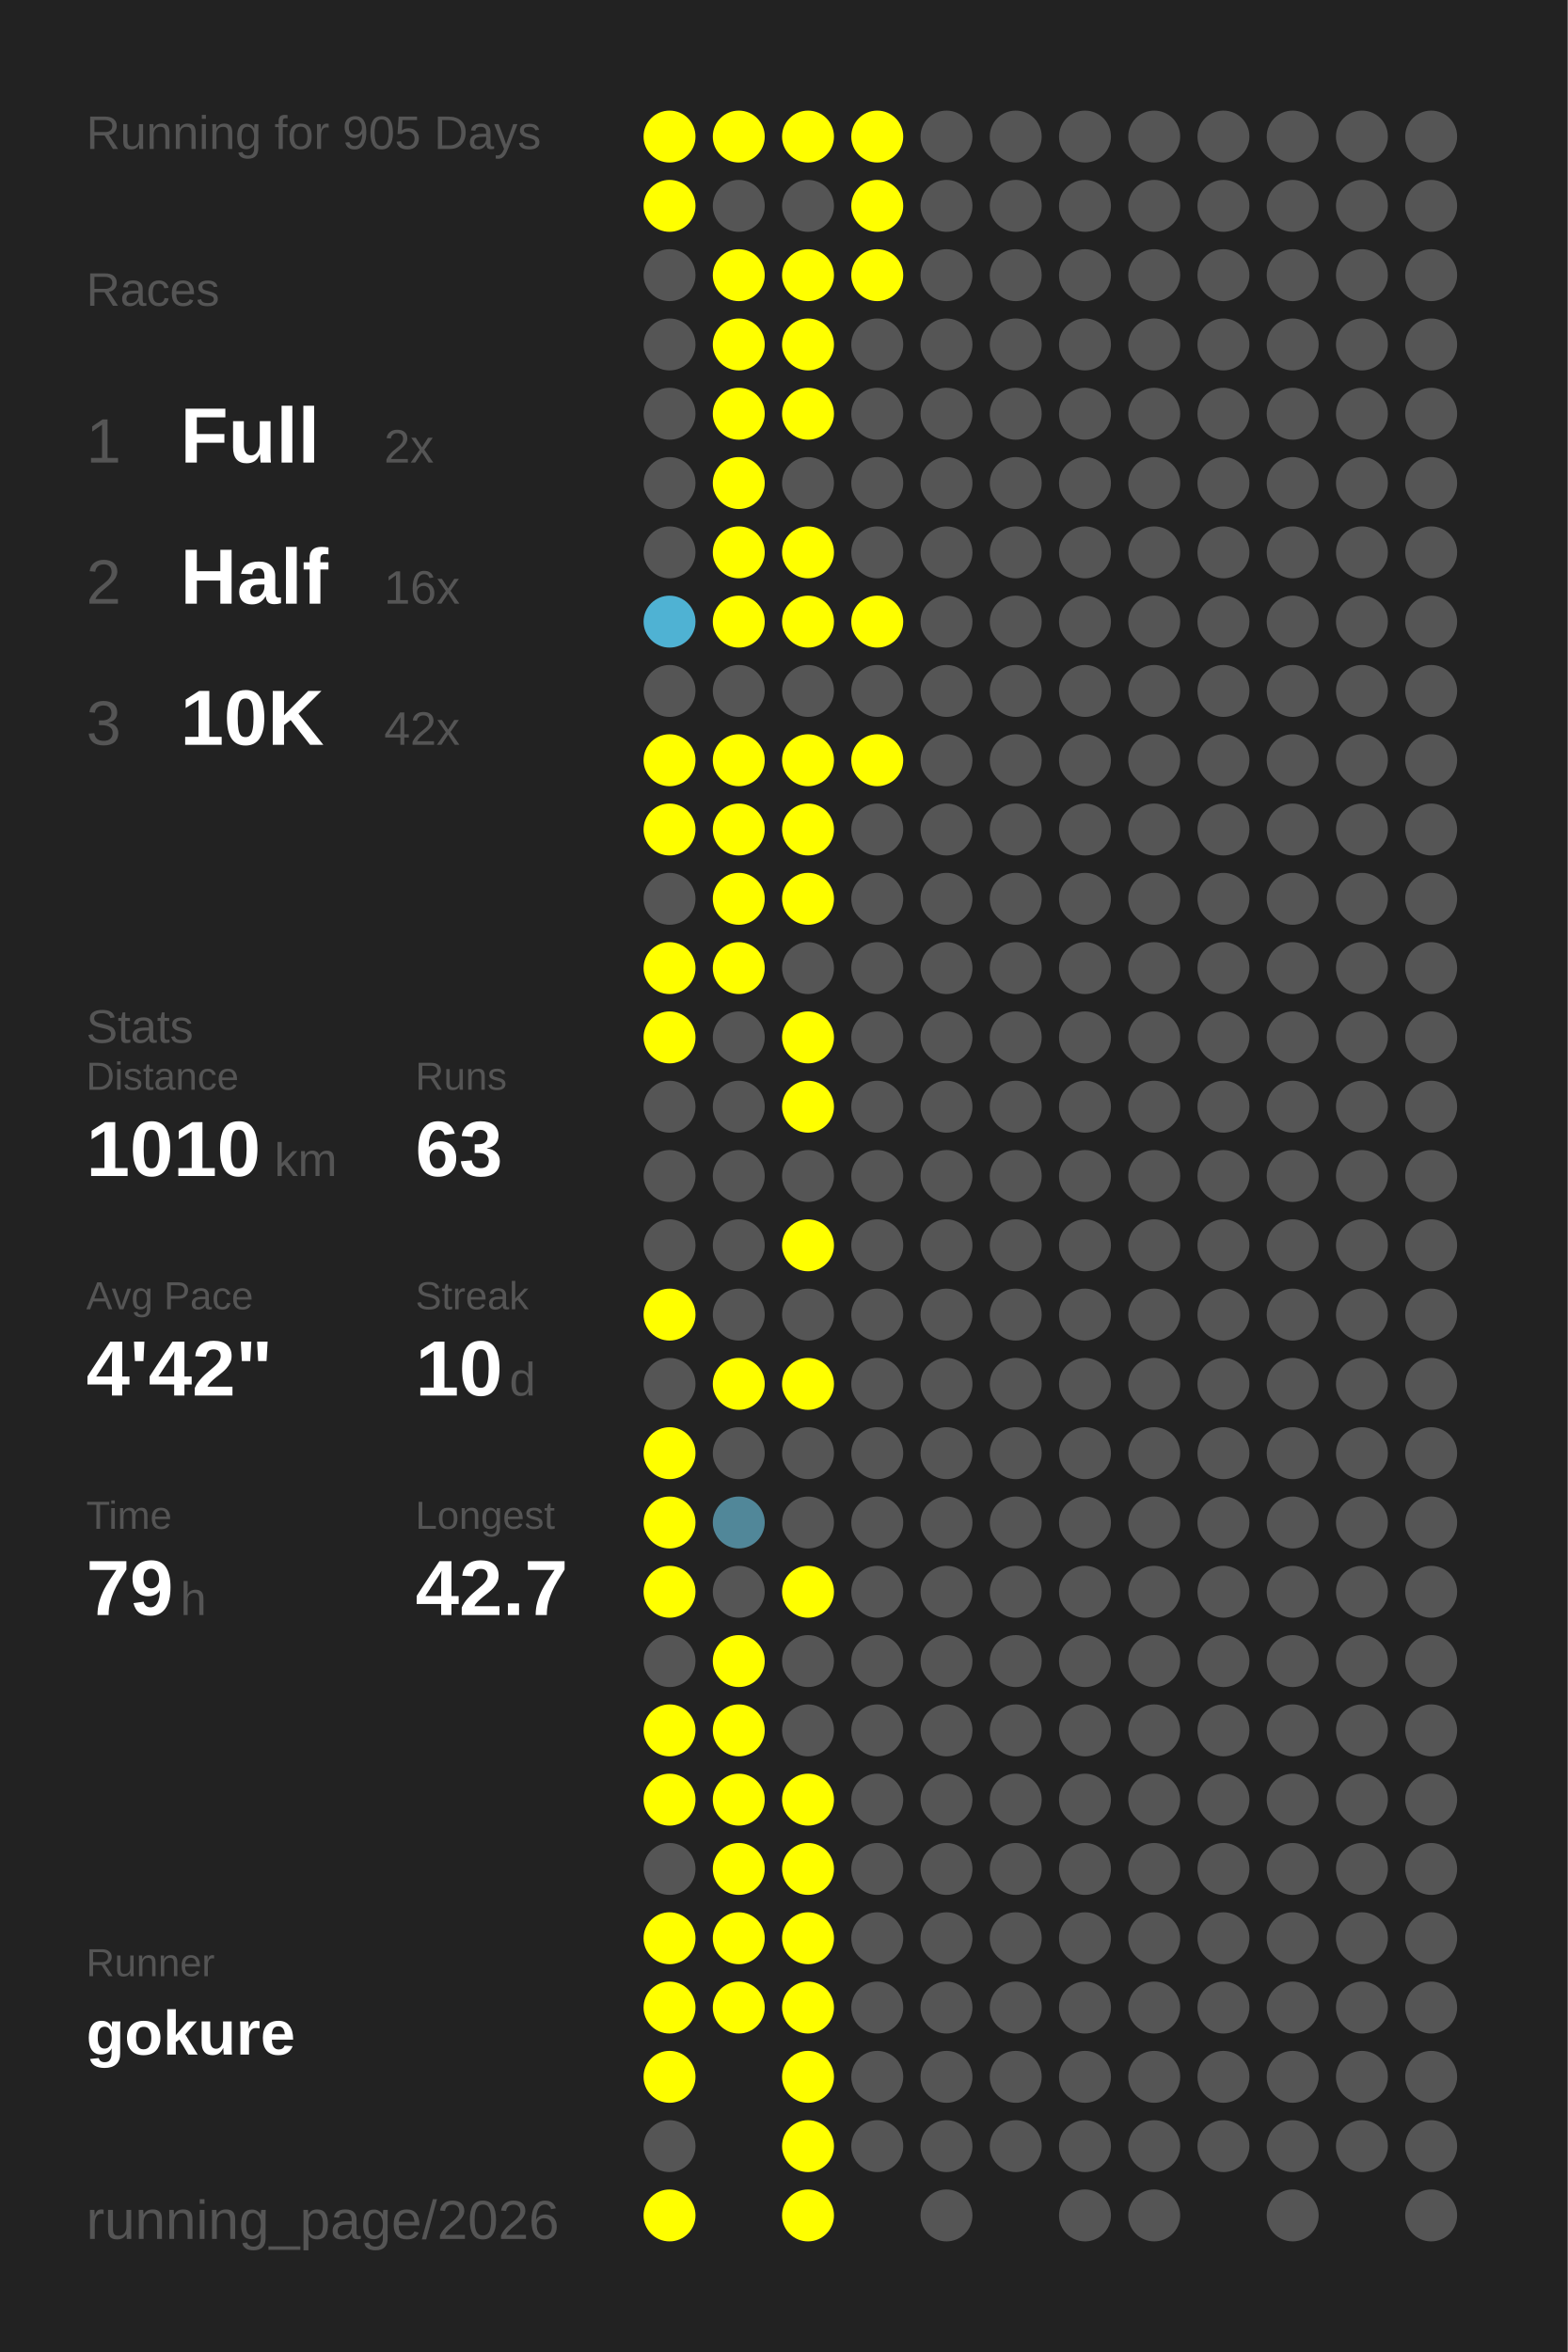
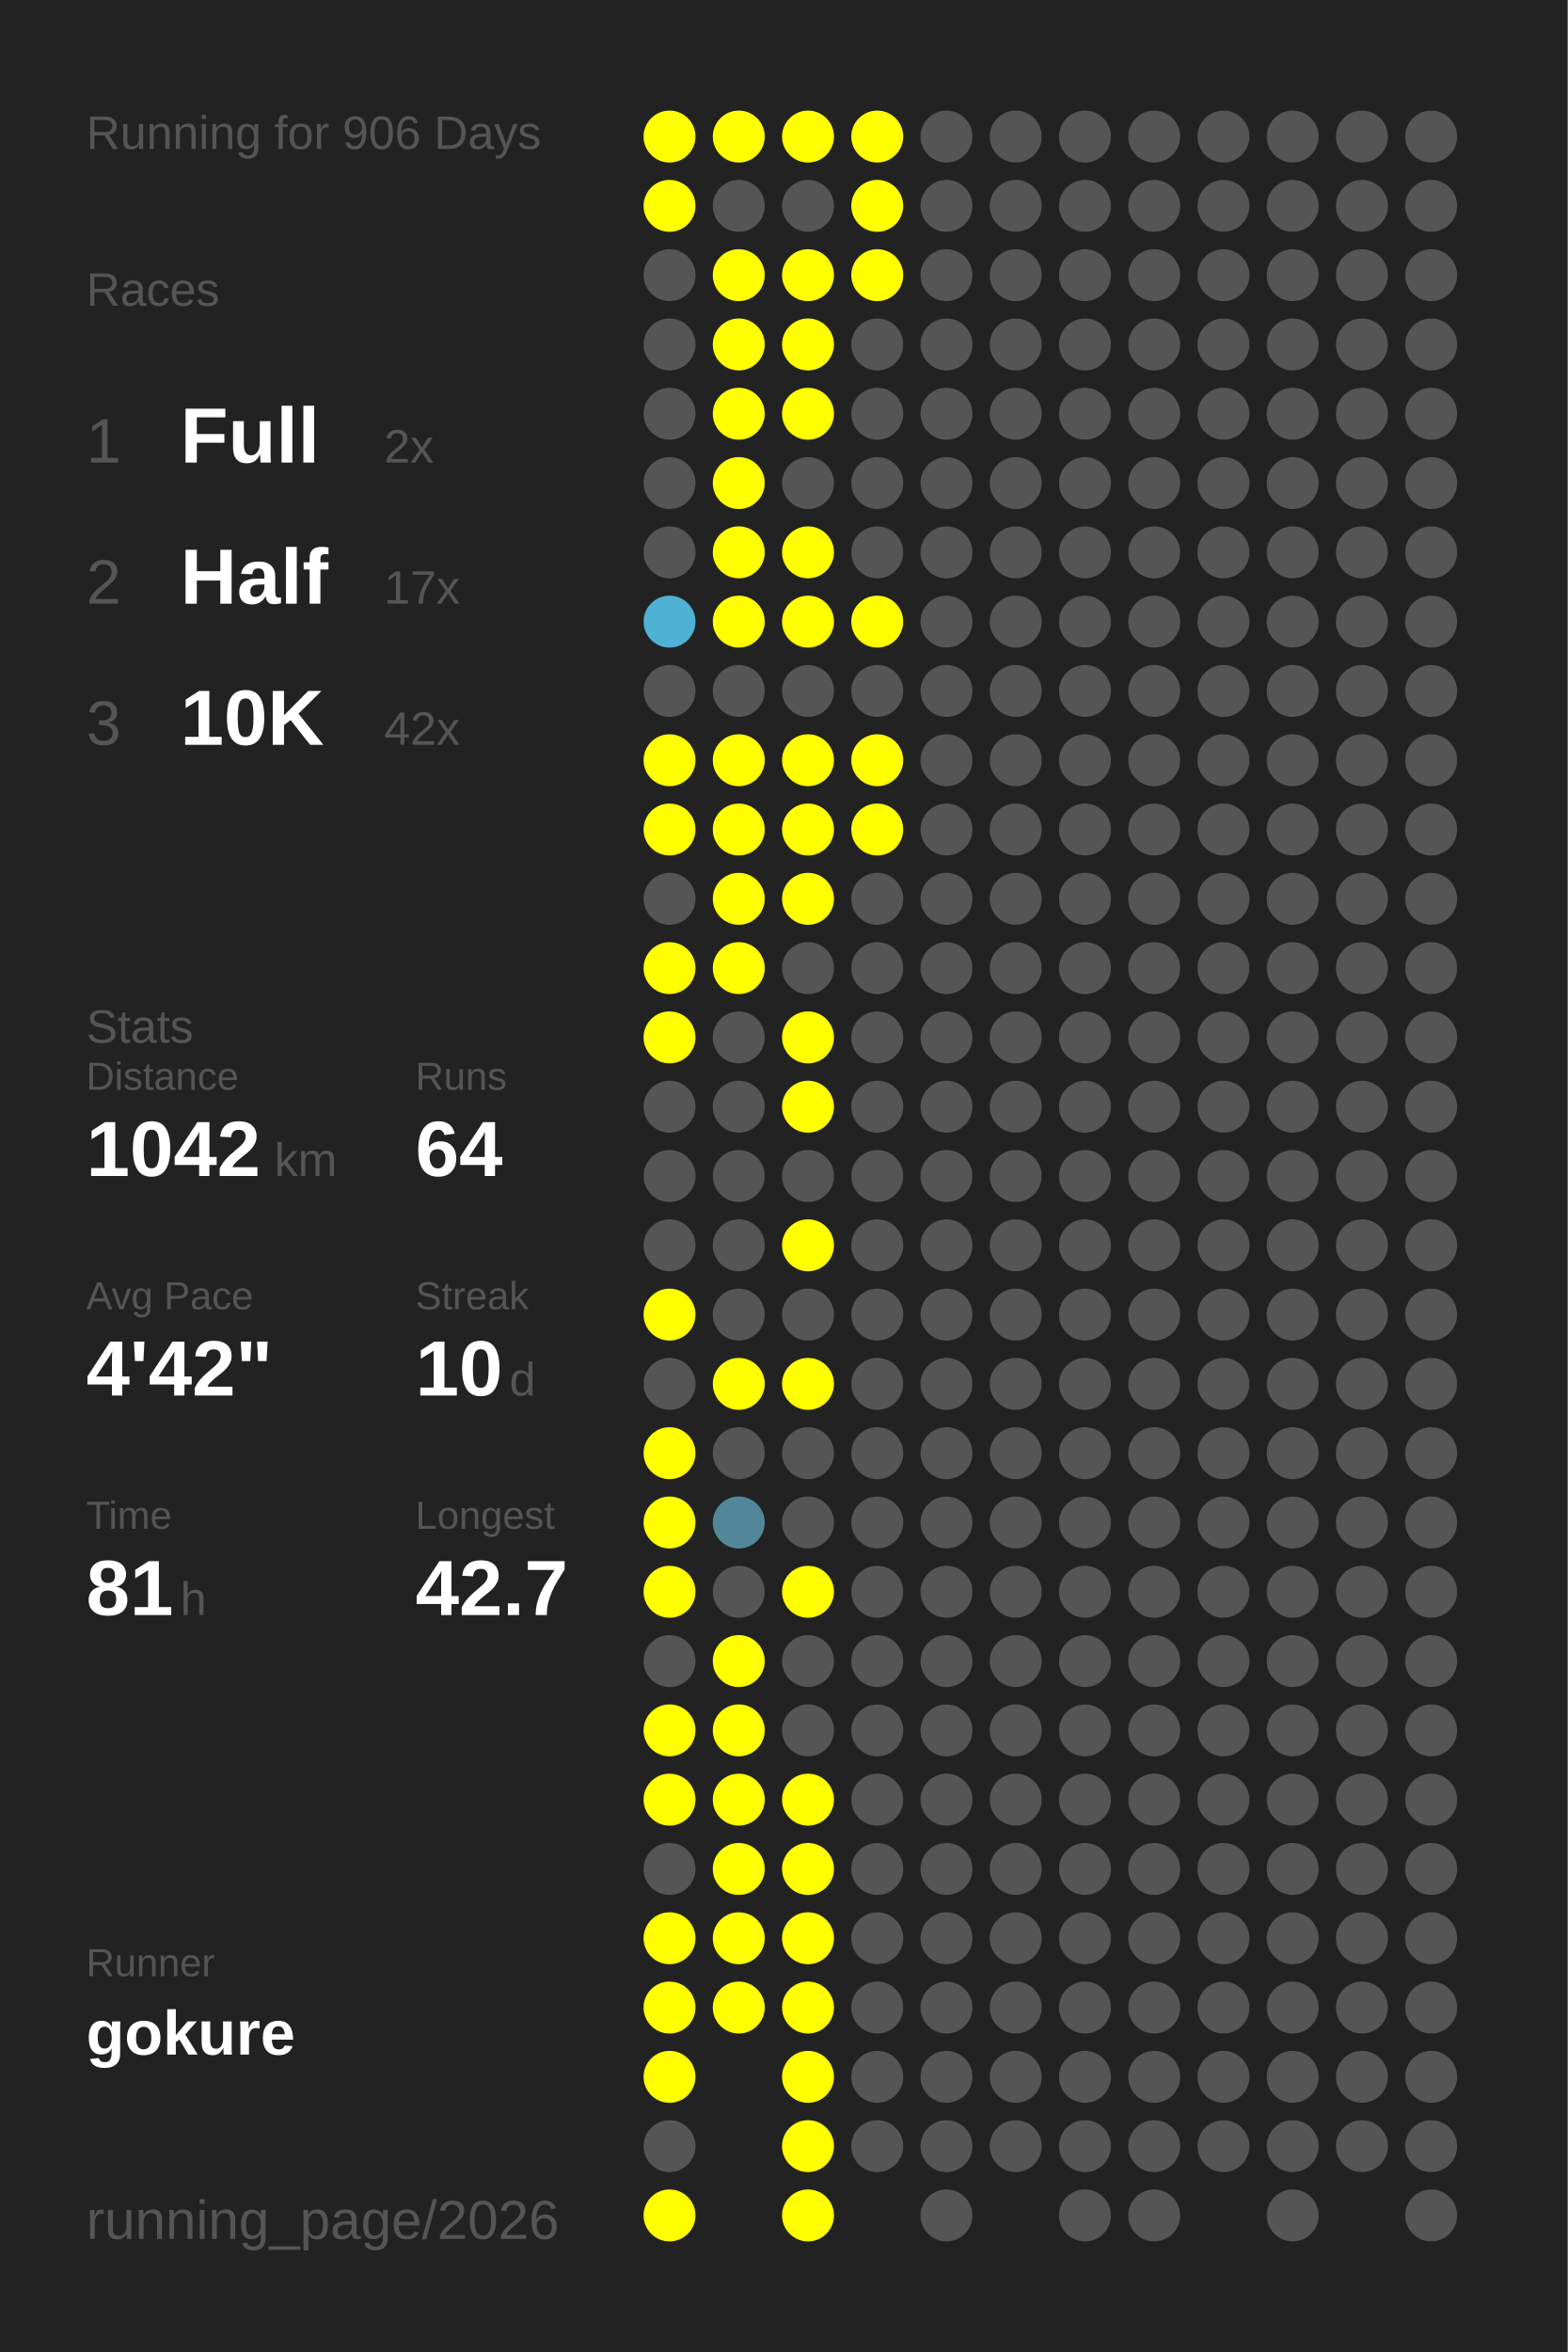
<svg xmlns="http://www.w3.org/2000/svg" baseProfile="full" height="300mm" version="1.1" viewBox="0,0,200,300" width="200mm">
  <defs />
  <rect fill="#222222" height="300" width="200" x="0" y="0" />
-   <text fill="#555555" style="font-size:6px; font-family:Arial;" x="11" y="19">Running for 905 Days</text>
+   <text fill="#555555" style="font-size:6px; font-family:Arial;" x="11" y="19">Running for 906 Days</text>
  <text fill="#555555" style="font-size:6px; font-family:Arial;" x="11" y="39">Races</text>
  <text fill="#555555" style="font-size:8px; font-family:Arial;" x="11" y="59">1</text>
  <text fill="#FFFFFF" style="font-size:10px; font-family:Arial; font-weight:bold;" x="23" y="59">Full</text>
  <text fill="#555555" style="font-size:6px; font-family:Arial;" x="49" y="59">2x</text>
  <text fill="#555555" style="font-size:8px; font-family:Arial;" x="11" y="77">2</text>
  <text fill="#FFFFFF" style="font-size:10px; font-family:Arial; font-weight:bold;" x="23" y="77">Half</text>
-   <text fill="#555555" style="font-size:6px; font-family:Arial;" x="49" y="77">16x</text>
+   <text fill="#555555" style="font-size:6px; font-family:Arial;" x="49" y="77">17x</text>
  <text fill="#555555" style="font-size:8px; font-family:Arial;" x="11" y="95">3</text>
  <text fill="#FFFFFF" style="font-size:10px; font-family:Arial; font-weight:bold;" x="23" y="95">10K</text>
  <text fill="#555555" style="font-size:6px; font-family:Arial;" x="49" y="95">42x</text>
  <text fill="#555555" style="font-size:6px; font-family:Arial;" x="11" y="133">Stats</text>
  <text fill="#555555" style="font-size:5px; font-family:Arial;" x="11" y="139">Distance</text>
-   <text fill="#FFFFFF" style="font-size:10px; font-family:Arial; font-weight:bold;" x="11" y="150">1010</text>
+   <text fill="#FFFFFF" style="font-size:10px; font-family:Arial; font-weight:bold;" x="11" y="150">1042</text>
  <text fill="#555555" style="font-size:6px; font-family:Arial;" x="35" y="150">km</text>
  <text fill="#555555" style="font-size:5px; font-family:Arial;" x="53" y="139">Runs</text>
-   <text fill="#FFFFFF" style="font-size:10px; font-family:Arial; font-weight:bold;" x="53" y="150">63</text>
+   <text fill="#FFFFFF" style="font-size:10px; font-family:Arial; font-weight:bold;" x="53" y="150">64</text>
  <text fill="#555555" style="font-size:5px; font-family:Arial;" x="11" y="167">Avg Pace</text>
  <text fill="#FFFFFF" style="font-size:10px; font-family:Arial; font-weight:bold;" x="11" y="178">4'42"</text>
  <text fill="#555555" style="font-size:5px; font-family:Arial;" x="53" y="167">Streak</text>
  <text fill="#FFFFFF" style="font-size:10px; font-family:Arial; font-weight:bold;" x="53" y="178">10</text>
  <text fill="#555555" style="font-size:6px; font-family:Arial;" x="65" y="178">d</text>
  <text fill="#555555" style="font-size:5px; font-family:Arial;" x="11" y="195">Time</text>
-   <text fill="#FFFFFF" style="font-size:10px; font-family:Arial; font-weight:bold;" x="11" y="206">79</text>
+   <text fill="#FFFFFF" style="font-size:10px; font-family:Arial; font-weight:bold;" x="11" y="206">81</text>
  <text fill="#555555" style="font-size:6px; font-family:Arial;" x="23" y="206">h</text>
  <text fill="#555555" style="font-size:5px; font-family:Arial;" x="53" y="195">Longest</text>
  <text fill="#FFFFFF" style="font-size:10px; font-family:Arial; font-weight:bold;" x="53" y="206">42.7</text>
  <text fill="#555555" style="font-size:5px; font-family:Arial;" x="11" y="252.065">Runner</text>
  <text fill="#FFFFFF" style="font-size:8px; font-family:Arial; font-weight:bold;" x="11" y="262.065">gokure</text>
  <text fill="#555555" style="font-size:7px; font-family:Arial;" x="11" y="285.581">running_page/2026</text>
  <circle cx="85.417" cy="17.419" fill="#FFFF00" r="3.312" />
  <circle cx="85.417" cy="26.258" fill="#FFFF00" r="3.312" />
  <circle cx="85.417" cy="35.097" fill="#555555" r="3.312" />
  <circle cx="85.417" cy="43.935" fill="#555555" r="3.312" />
  <circle cx="85.417" cy="52.774" fill="#555555" r="3.312" />
  <circle cx="85.417" cy="61.613" fill="#555555" r="3.312" />
  <circle cx="85.417" cy="70.452" fill="#555555" r="3.312" />
  <circle cx="85.417" cy="79.29" fill="#4fb2d3" r="3.312" />
  <circle cx="85.417" cy="88.129" fill="#555555" r="3.312" />
  <circle cx="85.417" cy="96.968" fill="#FFFF00" r="3.312" />
  <circle cx="85.417" cy="105.806" fill="#FFFF00" r="3.312" />
  <circle cx="85.417" cy="114.645" fill="#555555" r="3.312" />
  <circle cx="85.417" cy="123.484" fill="#FFFF00" r="3.312" />
  <circle cx="85.417" cy="132.323" fill="#FFFF00" r="3.312" />
  <circle cx="85.417" cy="141.161" fill="#555555" r="3.312" />
  <circle cx="85.417" cy="150" fill="#555555" r="3.312" />
  <circle cx="85.417" cy="158.839" fill="#555555" r="3.312" />
  <circle cx="85.417" cy="167.677" fill="#FFFF00" r="3.312" />
  <circle cx="85.417" cy="176.516" fill="#555555" r="3.312" />
  <circle cx="85.417" cy="185.355" fill="#FFFF00" r="3.312" />
  <circle cx="85.417" cy="194.194" fill="#FFFF00" r="3.312" />
  <circle cx="85.417" cy="203.032" fill="#FFFF00" r="3.312" />
  <circle cx="85.417" cy="211.871" fill="#555555" r="3.312" />
  <circle cx="85.417" cy="220.71" fill="#FFFF00" r="3.312" />
  <circle cx="85.417" cy="229.548" fill="#FFFF00" r="3.312" />
  <circle cx="85.417" cy="238.387" fill="#555555" r="3.312" />
  <circle cx="85.417" cy="247.226" fill="#FFFF00" r="3.312" />
  <circle cx="85.417" cy="256.065" fill="#FFFF00" r="3.312" />
  <circle cx="85.417" cy="264.903" fill="#FFFF00" r="3.312" />
  <circle cx="85.417" cy="273.742" fill="#555555" r="3.312" />
  <circle cx="85.417" cy="282.581" fill="#FFFF00" r="3.312" />
  <circle cx="94.25" cy="17.419" fill="#FFFF00" r="3.312" />
  <circle cx="94.25" cy="26.258" fill="#555555" r="3.312" />
  <circle cx="94.25" cy="35.097" fill="#FFFF00" r="3.312" />
  <circle cx="94.25" cy="43.935" fill="#FFFF00" r="3.312" />
  <circle cx="94.25" cy="52.774" fill="#FFFF00" r="3.312" />
  <circle cx="94.25" cy="61.613" fill="#FFFF00" r="3.312" />
  <circle cx="94.25" cy="70.452" fill="#FFFF00" r="3.312" />
  <circle cx="94.25" cy="79.29" fill="#FFFF00" r="3.312" />
  <circle cx="94.25" cy="88.129" fill="#555555" r="3.312" />
  <circle cx="94.25" cy="96.968" fill="#FFFF00" r="3.312" />
  <circle cx="94.25" cy="105.806" fill="#FFFF00" r="3.312" />
  <circle cx="94.25" cy="114.645" fill="#FFFF00" r="3.312" />
  <circle cx="94.25" cy="123.484" fill="#FFFF00" r="3.312" />
  <circle cx="94.25" cy="132.323" fill="#555555" r="3.312" />
  <circle cx="94.25" cy="141.161" fill="#555555" r="3.312" />
  <circle cx="94.25" cy="150" fill="#555555" r="3.312" />
  <circle cx="94.25" cy="158.839" fill="#555555" r="3.312" />
  <circle cx="94.25" cy="167.677" fill="#555555" r="3.312" />
  <circle cx="94.25" cy="176.516" fill="#FFFF00" r="3.312" />
  <circle cx="94.25" cy="185.355" fill="#555555" r="3.312" />
  <circle cx="94.25" cy="194.194" fill="#518799" r="3.312" />
  <circle cx="94.25" cy="203.032" fill="#555555" r="3.312" />
  <circle cx="94.25" cy="211.871" fill="#FFFF00" r="3.312" />
  <circle cx="94.25" cy="220.71" fill="#FFFF00" r="3.312" />
  <circle cx="94.25" cy="229.548" fill="#FFFF00" r="3.312" />
  <circle cx="94.25" cy="238.387" fill="#FFFF00" r="3.312" />
  <circle cx="94.25" cy="247.226" fill="#FFFF00" r="3.312" />
  <circle cx="94.25" cy="256.065" fill="#FFFF00" r="3.312" />
  <circle cx="103.083" cy="17.419" fill="#FFFF00" r="3.312" />
  <circle cx="103.083" cy="26.258" fill="#555555" r="3.312" />
  <circle cx="103.083" cy="35.097" fill="#FFFF00" r="3.312" />
  <circle cx="103.083" cy="43.935" fill="#FFFF00" r="3.312" />
  <circle cx="103.083" cy="52.774" fill="#FFFF00" r="3.312" />
  <circle cx="103.083" cy="61.613" fill="#555555" r="3.312" />
  <circle cx="103.083" cy="70.452" fill="#FFFF00" r="3.312" />
  <circle cx="103.083" cy="79.29" fill="#FFFF00" r="3.312" />
  <circle cx="103.083" cy="88.129" fill="#555555" r="3.312" />
  <circle cx="103.083" cy="96.968" fill="#FFFF00" r="3.312" />
  <circle cx="103.083" cy="105.806" fill="#FFFF00" r="3.312" />
  <circle cx="103.083" cy="114.645" fill="#FFFF00" r="3.312" />
  <circle cx="103.083" cy="123.484" fill="#555555" r="3.312" />
  <circle cx="103.083" cy="132.323" fill="#FFFF00" r="3.312" />
  <circle cx="103.083" cy="141.161" fill="#FFFF00" r="3.312" />
  <circle cx="103.083" cy="150" fill="#555555" r="3.312" />
  <circle cx="103.083" cy="158.839" fill="#FFFF00" r="3.312" />
  <circle cx="103.083" cy="167.677" fill="#555555" r="3.312" />
  <circle cx="103.083" cy="176.516" fill="#FFFF00" r="3.312" />
  <circle cx="103.083" cy="185.355" fill="#555555" r="3.312" />
  <circle cx="103.083" cy="194.194" fill="#555555" r="3.312" />
  <circle cx="103.083" cy="203.032" fill="#FFFF00" r="3.312" />
  <circle cx="103.083" cy="211.871" fill="#555555" r="3.312" />
  <circle cx="103.083" cy="220.71" fill="#555555" r="3.312" />
  <circle cx="103.083" cy="229.548" fill="#FFFF00" r="3.312" />
  <circle cx="103.083" cy="238.387" fill="#FFFF00" r="3.312" />
  <circle cx="103.083" cy="247.226" fill="#FFFF00" r="3.312" />
  <circle cx="103.083" cy="256.065" fill="#FFFF00" r="3.312" />
  <circle cx="103.083" cy="264.903" fill="#FFFF00" r="3.312" />
  <circle cx="103.083" cy="273.742" fill="#FFFF00" r="3.312" />
  <circle cx="103.083" cy="282.581" fill="#FFFF00" r="3.312" />
  <circle cx="111.917" cy="17.419" fill="#FFFF00" r="3.312" />
  <circle cx="111.917" cy="26.258" fill="#FFFF00" r="3.312" />
  <circle cx="111.917" cy="35.097" fill="#FFFF00" r="3.312" />
  <circle cx="111.917" cy="43.935" fill="#555555" r="3.312" />
  <circle cx="111.917" cy="52.774" fill="#555555" r="3.312" />
  <circle cx="111.917" cy="61.613" fill="#555555" r="3.312" />
  <circle cx="111.917" cy="70.452" fill="#555555" r="3.312" />
  <circle cx="111.917" cy="79.29" fill="#FFFF00" r="3.312" />
  <circle cx="111.917" cy="88.129" fill="#555555" r="3.312" />
  <circle cx="111.917" cy="96.968" fill="#FFFF00" r="3.312" />
-   <circle cx="111.917" cy="105.806" fill="#555555" r="3.312" />
+   <circle cx="111.917" cy="105.806" fill="#FFFF00" r="3.312" />
  <circle cx="111.917" cy="114.645" fill="#555555" r="3.312" />
  <circle cx="111.917" cy="123.484" fill="#555555" r="3.312" />
  <circle cx="111.917" cy="132.323" fill="#555555" r="3.312" />
  <circle cx="111.917" cy="141.161" fill="#555555" r="3.312" />
  <circle cx="111.917" cy="150" fill="#555555" r="3.312" />
  <circle cx="111.917" cy="158.839" fill="#555555" r="3.312" />
  <circle cx="111.917" cy="167.677" fill="#555555" r="3.312" />
  <circle cx="111.917" cy="176.516" fill="#555555" r="3.312" />
  <circle cx="111.917" cy="185.355" fill="#555555" r="3.312" />
  <circle cx="111.917" cy="194.194" fill="#555555" r="3.312" />
  <circle cx="111.917" cy="203.032" fill="#555555" r="3.312" />
  <circle cx="111.917" cy="211.871" fill="#555555" r="3.312" />
  <circle cx="111.917" cy="220.71" fill="#555555" r="3.312" />
  <circle cx="111.917" cy="229.548" fill="#555555" r="3.312" />
  <circle cx="111.917" cy="238.387" fill="#555555" r="3.312" />
  <circle cx="111.917" cy="247.226" fill="#555555" r="3.312" />
  <circle cx="111.917" cy="256.065" fill="#555555" r="3.312" />
  <circle cx="111.917" cy="264.903" fill="#555555" r="3.312" />
  <circle cx="111.917" cy="273.742" fill="#555555" r="3.312" />
  <circle cx="120.75" cy="17.419" fill="#555555" r="3.312" />
  <circle cx="120.75" cy="26.258" fill="#555555" r="3.312" />
  <circle cx="120.75" cy="35.097" fill="#555555" r="3.312" />
  <circle cx="120.75" cy="43.935" fill="#555555" r="3.312" />
  <circle cx="120.75" cy="52.774" fill="#555555" r="3.312" />
  <circle cx="120.75" cy="61.613" fill="#555555" r="3.312" />
  <circle cx="120.75" cy="70.452" fill="#555555" r="3.312" />
  <circle cx="120.75" cy="79.29" fill="#555555" r="3.312" />
  <circle cx="120.75" cy="88.129" fill="#555555" r="3.312" />
  <circle cx="120.75" cy="96.968" fill="#555555" r="3.312" />
  <circle cx="120.75" cy="105.806" fill="#555555" r="3.312" />
  <circle cx="120.75" cy="114.645" fill="#555555" r="3.312" />
  <circle cx="120.75" cy="123.484" fill="#555555" r="3.312" />
  <circle cx="120.75" cy="132.323" fill="#555555" r="3.312" />
  <circle cx="120.75" cy="141.161" fill="#555555" r="3.312" />
  <circle cx="120.75" cy="150" fill="#555555" r="3.312" />
  <circle cx="120.75" cy="158.839" fill="#555555" r="3.312" />
  <circle cx="120.75" cy="167.677" fill="#555555" r="3.312" />
  <circle cx="120.75" cy="176.516" fill="#555555" r="3.312" />
  <circle cx="120.75" cy="185.355" fill="#555555" r="3.312" />
  <circle cx="120.75" cy="194.194" fill="#555555" r="3.312" />
  <circle cx="120.75" cy="203.032" fill="#555555" r="3.312" />
  <circle cx="120.75" cy="211.871" fill="#555555" r="3.312" />
  <circle cx="120.75" cy="220.71" fill="#555555" r="3.312" />
  <circle cx="120.75" cy="229.548" fill="#555555" r="3.312" />
  <circle cx="120.75" cy="238.387" fill="#555555" r="3.312" />
  <circle cx="120.75" cy="247.226" fill="#555555" r="3.312" />
  <circle cx="120.75" cy="256.065" fill="#555555" r="3.312" />
  <circle cx="120.75" cy="264.903" fill="#555555" r="3.312" />
  <circle cx="120.75" cy="273.742" fill="#555555" r="3.312" />
  <circle cx="120.75" cy="282.581" fill="#555555" r="3.312" />
  <circle cx="129.583" cy="17.419" fill="#555555" r="3.312" />
  <circle cx="129.583" cy="26.258" fill="#555555" r="3.312" />
  <circle cx="129.583" cy="35.097" fill="#555555" r="3.312" />
  <circle cx="129.583" cy="43.935" fill="#555555" r="3.312" />
  <circle cx="129.583" cy="52.774" fill="#555555" r="3.312" />
  <circle cx="129.583" cy="61.613" fill="#555555" r="3.312" />
  <circle cx="129.583" cy="70.452" fill="#555555" r="3.312" />
  <circle cx="129.583" cy="79.29" fill="#555555" r="3.312" />
  <circle cx="129.583" cy="88.129" fill="#555555" r="3.312" />
  <circle cx="129.583" cy="96.968" fill="#555555" r="3.312" />
  <circle cx="129.583" cy="105.806" fill="#555555" r="3.312" />
  <circle cx="129.583" cy="114.645" fill="#555555" r="3.312" />
  <circle cx="129.583" cy="123.484" fill="#555555" r="3.312" />
  <circle cx="129.583" cy="132.323" fill="#555555" r="3.312" />
  <circle cx="129.583" cy="141.161" fill="#555555" r="3.312" />
  <circle cx="129.583" cy="150" fill="#555555" r="3.312" />
  <circle cx="129.583" cy="158.839" fill="#555555" r="3.312" />
  <circle cx="129.583" cy="167.677" fill="#555555" r="3.312" />
  <circle cx="129.583" cy="176.516" fill="#555555" r="3.312" />
  <circle cx="129.583" cy="185.355" fill="#555555" r="3.312" />
  <circle cx="129.583" cy="194.194" fill="#555555" r="3.312" />
  <circle cx="129.583" cy="203.032" fill="#555555" r="3.312" />
  <circle cx="129.583" cy="211.871" fill="#555555" r="3.312" />
  <circle cx="129.583" cy="220.71" fill="#555555" r="3.312" />
  <circle cx="129.583" cy="229.548" fill="#555555" r="3.312" />
  <circle cx="129.583" cy="238.387" fill="#555555" r="3.312" />
  <circle cx="129.583" cy="247.226" fill="#555555" r="3.312" />
  <circle cx="129.583" cy="256.065" fill="#555555" r="3.312" />
  <circle cx="129.583" cy="264.903" fill="#555555" r="3.312" />
  <circle cx="129.583" cy="273.742" fill="#555555" r="3.312" />
  <circle cx="138.417" cy="17.419" fill="#555555" r="3.312" />
  <circle cx="138.417" cy="26.258" fill="#555555" r="3.312" />
  <circle cx="138.417" cy="35.097" fill="#555555" r="3.312" />
  <circle cx="138.417" cy="43.935" fill="#555555" r="3.312" />
  <circle cx="138.417" cy="52.774" fill="#555555" r="3.312" />
  <circle cx="138.417" cy="61.613" fill="#555555" r="3.312" />
  <circle cx="138.417" cy="70.452" fill="#555555" r="3.312" />
  <circle cx="138.417" cy="79.29" fill="#555555" r="3.312" />
  <circle cx="138.417" cy="88.129" fill="#555555" r="3.312" />
  <circle cx="138.417" cy="96.968" fill="#555555" r="3.312" />
  <circle cx="138.417" cy="105.806" fill="#555555" r="3.312" />
  <circle cx="138.417" cy="114.645" fill="#555555" r="3.312" />
  <circle cx="138.417" cy="123.484" fill="#555555" r="3.312" />
  <circle cx="138.417" cy="132.323" fill="#555555" r="3.312" />
  <circle cx="138.417" cy="141.161" fill="#555555" r="3.312" />
  <circle cx="138.417" cy="150" fill="#555555" r="3.312" />
  <circle cx="138.417" cy="158.839" fill="#555555" r="3.312" />
  <circle cx="138.417" cy="167.677" fill="#555555" r="3.312" />
  <circle cx="138.417" cy="176.516" fill="#555555" r="3.312" />
  <circle cx="138.417" cy="185.355" fill="#555555" r="3.312" />
  <circle cx="138.417" cy="194.194" fill="#555555" r="3.312" />
  <circle cx="138.417" cy="203.032" fill="#555555" r="3.312" />
  <circle cx="138.417" cy="211.871" fill="#555555" r="3.312" />
  <circle cx="138.417" cy="220.71" fill="#555555" r="3.312" />
  <circle cx="138.417" cy="229.548" fill="#555555" r="3.312" />
  <circle cx="138.417" cy="238.387" fill="#555555" r="3.312" />
  <circle cx="138.417" cy="247.226" fill="#555555" r="3.312" />
  <circle cx="138.417" cy="256.065" fill="#555555" r="3.312" />
  <circle cx="138.417" cy="264.903" fill="#555555" r="3.312" />
  <circle cx="138.417" cy="273.742" fill="#555555" r="3.312" />
  <circle cx="138.417" cy="282.581" fill="#555555" r="3.312" />
  <circle cx="147.25" cy="17.419" fill="#555555" r="3.312" />
  <circle cx="147.25" cy="26.258" fill="#555555" r="3.312" />
  <circle cx="147.25" cy="35.097" fill="#555555" r="3.312" />
  <circle cx="147.25" cy="43.935" fill="#555555" r="3.312" />
  <circle cx="147.25" cy="52.774" fill="#555555" r="3.312" />
  <circle cx="147.25" cy="61.613" fill="#555555" r="3.312" />
  <circle cx="147.25" cy="70.452" fill="#555555" r="3.312" />
  <circle cx="147.25" cy="79.29" fill="#555555" r="3.312" />
  <circle cx="147.25" cy="88.129" fill="#555555" r="3.312" />
  <circle cx="147.25" cy="96.968" fill="#555555" r="3.312" />
  <circle cx="147.25" cy="105.806" fill="#555555" r="3.312" />
  <circle cx="147.25" cy="114.645" fill="#555555" r="3.312" />
  <circle cx="147.25" cy="123.484" fill="#555555" r="3.312" />
  <circle cx="147.25" cy="132.323" fill="#555555" r="3.312" />
  <circle cx="147.25" cy="141.161" fill="#555555" r="3.312" />
  <circle cx="147.25" cy="150" fill="#555555" r="3.312" />
  <circle cx="147.25" cy="158.839" fill="#555555" r="3.312" />
  <circle cx="147.25" cy="167.677" fill="#555555" r="3.312" />
  <circle cx="147.25" cy="176.516" fill="#555555" r="3.312" />
  <circle cx="147.25" cy="185.355" fill="#555555" r="3.312" />
  <circle cx="147.25" cy="194.194" fill="#555555" r="3.312" />
  <circle cx="147.25" cy="203.032" fill="#555555" r="3.312" />
  <circle cx="147.25" cy="211.871" fill="#555555" r="3.312" />
  <circle cx="147.25" cy="220.71" fill="#555555" r="3.312" />
  <circle cx="147.25" cy="229.548" fill="#555555" r="3.312" />
  <circle cx="147.25" cy="238.387" fill="#555555" r="3.312" />
  <circle cx="147.25" cy="247.226" fill="#555555" r="3.312" />
  <circle cx="147.25" cy="256.065" fill="#555555" r="3.312" />
  <circle cx="147.25" cy="264.903" fill="#555555" r="3.312" />
  <circle cx="147.25" cy="273.742" fill="#555555" r="3.312" />
  <circle cx="147.25" cy="282.581" fill="#555555" r="3.312" />
  <circle cx="156.083" cy="17.419" fill="#555555" r="3.312" />
  <circle cx="156.083" cy="26.258" fill="#555555" r="3.312" />
  <circle cx="156.083" cy="35.097" fill="#555555" r="3.312" />
  <circle cx="156.083" cy="43.935" fill="#555555" r="3.312" />
  <circle cx="156.083" cy="52.774" fill="#555555" r="3.312" />
  <circle cx="156.083" cy="61.613" fill="#555555" r="3.312" />
  <circle cx="156.083" cy="70.452" fill="#555555" r="3.312" />
  <circle cx="156.083" cy="79.29" fill="#555555" r="3.312" />
  <circle cx="156.083" cy="88.129" fill="#555555" r="3.312" />
  <circle cx="156.083" cy="96.968" fill="#555555" r="3.312" />
  <circle cx="156.083" cy="105.806" fill="#555555" r="3.312" />
  <circle cx="156.083" cy="114.645" fill="#555555" r="3.312" />
  <circle cx="156.083" cy="123.484" fill="#555555" r="3.312" />
  <circle cx="156.083" cy="132.323" fill="#555555" r="3.312" />
  <circle cx="156.083" cy="141.161" fill="#555555" r="3.312" />
  <circle cx="156.083" cy="150" fill="#555555" r="3.312" />
  <circle cx="156.083" cy="158.839" fill="#555555" r="3.312" />
  <circle cx="156.083" cy="167.677" fill="#555555" r="3.312" />
  <circle cx="156.083" cy="176.516" fill="#555555" r="3.312" />
  <circle cx="156.083" cy="185.355" fill="#555555" r="3.312" />
  <circle cx="156.083" cy="194.194" fill="#555555" r="3.312" />
  <circle cx="156.083" cy="203.032" fill="#555555" r="3.312" />
  <circle cx="156.083" cy="211.871" fill="#555555" r="3.312" />
  <circle cx="156.083" cy="220.71" fill="#555555" r="3.312" />
  <circle cx="156.083" cy="229.548" fill="#555555" r="3.312" />
  <circle cx="156.083" cy="238.387" fill="#555555" r="3.312" />
  <circle cx="156.083" cy="247.226" fill="#555555" r="3.312" />
  <circle cx="156.083" cy="256.065" fill="#555555" r="3.312" />
  <circle cx="156.083" cy="264.903" fill="#555555" r="3.312" />
  <circle cx="156.083" cy="273.742" fill="#555555" r="3.312" />
  <circle cx="164.917" cy="17.419" fill="#555555" r="3.312" />
  <circle cx="164.917" cy="26.258" fill="#555555" r="3.312" />
  <circle cx="164.917" cy="35.097" fill="#555555" r="3.312" />
  <circle cx="164.917" cy="43.935" fill="#555555" r="3.312" />
  <circle cx="164.917" cy="52.774" fill="#555555" r="3.312" />
  <circle cx="164.917" cy="61.613" fill="#555555" r="3.312" />
  <circle cx="164.917" cy="70.452" fill="#555555" r="3.312" />
  <circle cx="164.917" cy="79.29" fill="#555555" r="3.312" />
  <circle cx="164.917" cy="88.129" fill="#555555" r="3.312" />
  <circle cx="164.917" cy="96.968" fill="#555555" r="3.312" />
  <circle cx="164.917" cy="105.806" fill="#555555" r="3.312" />
  <circle cx="164.917" cy="114.645" fill="#555555" r="3.312" />
  <circle cx="164.917" cy="123.484" fill="#555555" r="3.312" />
  <circle cx="164.917" cy="132.323" fill="#555555" r="3.312" />
  <circle cx="164.917" cy="141.161" fill="#555555" r="3.312" />
  <circle cx="164.917" cy="150" fill="#555555" r="3.312" />
  <circle cx="164.917" cy="158.839" fill="#555555" r="3.312" />
  <circle cx="164.917" cy="167.677" fill="#555555" r="3.312" />
  <circle cx="164.917" cy="176.516" fill="#555555" r="3.312" />
  <circle cx="164.917" cy="185.355" fill="#555555" r="3.312" />
  <circle cx="164.917" cy="194.194" fill="#555555" r="3.312" />
  <circle cx="164.917" cy="203.032" fill="#555555" r="3.312" />
  <circle cx="164.917" cy="211.871" fill="#555555" r="3.312" />
  <circle cx="164.917" cy="220.71" fill="#555555" r="3.312" />
  <circle cx="164.917" cy="229.548" fill="#555555" r="3.312" />
  <circle cx="164.917" cy="238.387" fill="#555555" r="3.312" />
  <circle cx="164.917" cy="247.226" fill="#555555" r="3.312" />
  <circle cx="164.917" cy="256.065" fill="#555555" r="3.312" />
  <circle cx="164.917" cy="264.903" fill="#555555" r="3.312" />
  <circle cx="164.917" cy="273.742" fill="#555555" r="3.312" />
  <circle cx="164.917" cy="282.581" fill="#555555" r="3.312" />
  <circle cx="173.75" cy="17.419" fill="#555555" r="3.312" />
  <circle cx="173.75" cy="26.258" fill="#555555" r="3.312" />
  <circle cx="173.75" cy="35.097" fill="#555555" r="3.312" />
  <circle cx="173.75" cy="43.935" fill="#555555" r="3.312" />
  <circle cx="173.75" cy="52.774" fill="#555555" r="3.312" />
  <circle cx="173.75" cy="61.613" fill="#555555" r="3.312" />
  <circle cx="173.75" cy="70.452" fill="#555555" r="3.312" />
  <circle cx="173.75" cy="79.29" fill="#555555" r="3.312" />
  <circle cx="173.75" cy="88.129" fill="#555555" r="3.312" />
  <circle cx="173.75" cy="96.968" fill="#555555" r="3.312" />
  <circle cx="173.75" cy="105.806" fill="#555555" r="3.312" />
  <circle cx="173.75" cy="114.645" fill="#555555" r="3.312" />
  <circle cx="173.75" cy="123.484" fill="#555555" r="3.312" />
  <circle cx="173.75" cy="132.323" fill="#555555" r="3.312" />
  <circle cx="173.75" cy="141.161" fill="#555555" r="3.312" />
  <circle cx="173.75" cy="150" fill="#555555" r="3.312" />
  <circle cx="173.75" cy="158.839" fill="#555555" r="3.312" />
  <circle cx="173.75" cy="167.677" fill="#555555" r="3.312" />
  <circle cx="173.75" cy="176.516" fill="#555555" r="3.312" />
  <circle cx="173.75" cy="185.355" fill="#555555" r="3.312" />
  <circle cx="173.75" cy="194.194" fill="#555555" r="3.312" />
  <circle cx="173.75" cy="203.032" fill="#555555" r="3.312" />
  <circle cx="173.75" cy="211.871" fill="#555555" r="3.312" />
  <circle cx="173.75" cy="220.71" fill="#555555" r="3.312" />
  <circle cx="173.75" cy="229.548" fill="#555555" r="3.312" />
  <circle cx="173.75" cy="238.387" fill="#555555" r="3.312" />
  <circle cx="173.75" cy="247.226" fill="#555555" r="3.312" />
  <circle cx="173.75" cy="256.065" fill="#555555" r="3.312" />
  <circle cx="173.75" cy="264.903" fill="#555555" r="3.312" />
  <circle cx="173.75" cy="273.742" fill="#555555" r="3.312" />
  <circle cx="182.583" cy="17.419" fill="#555555" r="3.312" />
  <circle cx="182.583" cy="26.258" fill="#555555" r="3.312" />
  <circle cx="182.583" cy="35.097" fill="#555555" r="3.312" />
  <circle cx="182.583" cy="43.935" fill="#555555" r="3.312" />
  <circle cx="182.583" cy="52.774" fill="#555555" r="3.312" />
  <circle cx="182.583" cy="61.613" fill="#555555" r="3.312" />
  <circle cx="182.583" cy="70.452" fill="#555555" r="3.312" />
  <circle cx="182.583" cy="79.29" fill="#555555" r="3.312" />
  <circle cx="182.583" cy="88.129" fill="#555555" r="3.312" />
  <circle cx="182.583" cy="96.968" fill="#555555" r="3.312" />
  <circle cx="182.583" cy="105.806" fill="#555555" r="3.312" />
  <circle cx="182.583" cy="114.645" fill="#555555" r="3.312" />
  <circle cx="182.583" cy="123.484" fill="#555555" r="3.312" />
  <circle cx="182.583" cy="132.323" fill="#555555" r="3.312" />
  <circle cx="182.583" cy="141.161" fill="#555555" r="3.312" />
  <circle cx="182.583" cy="150" fill="#555555" r="3.312" />
  <circle cx="182.583" cy="158.839" fill="#555555" r="3.312" />
  <circle cx="182.583" cy="167.677" fill="#555555" r="3.312" />
  <circle cx="182.583" cy="176.516" fill="#555555" r="3.312" />
  <circle cx="182.583" cy="185.355" fill="#555555" r="3.312" />
  <circle cx="182.583" cy="194.194" fill="#555555" r="3.312" />
  <circle cx="182.583" cy="203.032" fill="#555555" r="3.312" />
  <circle cx="182.583" cy="211.871" fill="#555555" r="3.312" />
  <circle cx="182.583" cy="220.71" fill="#555555" r="3.312" />
  <circle cx="182.583" cy="229.548" fill="#555555" r="3.312" />
  <circle cx="182.583" cy="238.387" fill="#555555" r="3.312" />
  <circle cx="182.583" cy="247.226" fill="#555555" r="3.312" />
  <circle cx="182.583" cy="256.065" fill="#555555" r="3.312" />
  <circle cx="182.583" cy="264.903" fill="#555555" r="3.312" />
  <circle cx="182.583" cy="273.742" fill="#555555" r="3.312" />
  <circle cx="182.583" cy="282.581" fill="#555555" r="3.312" />
</svg>
